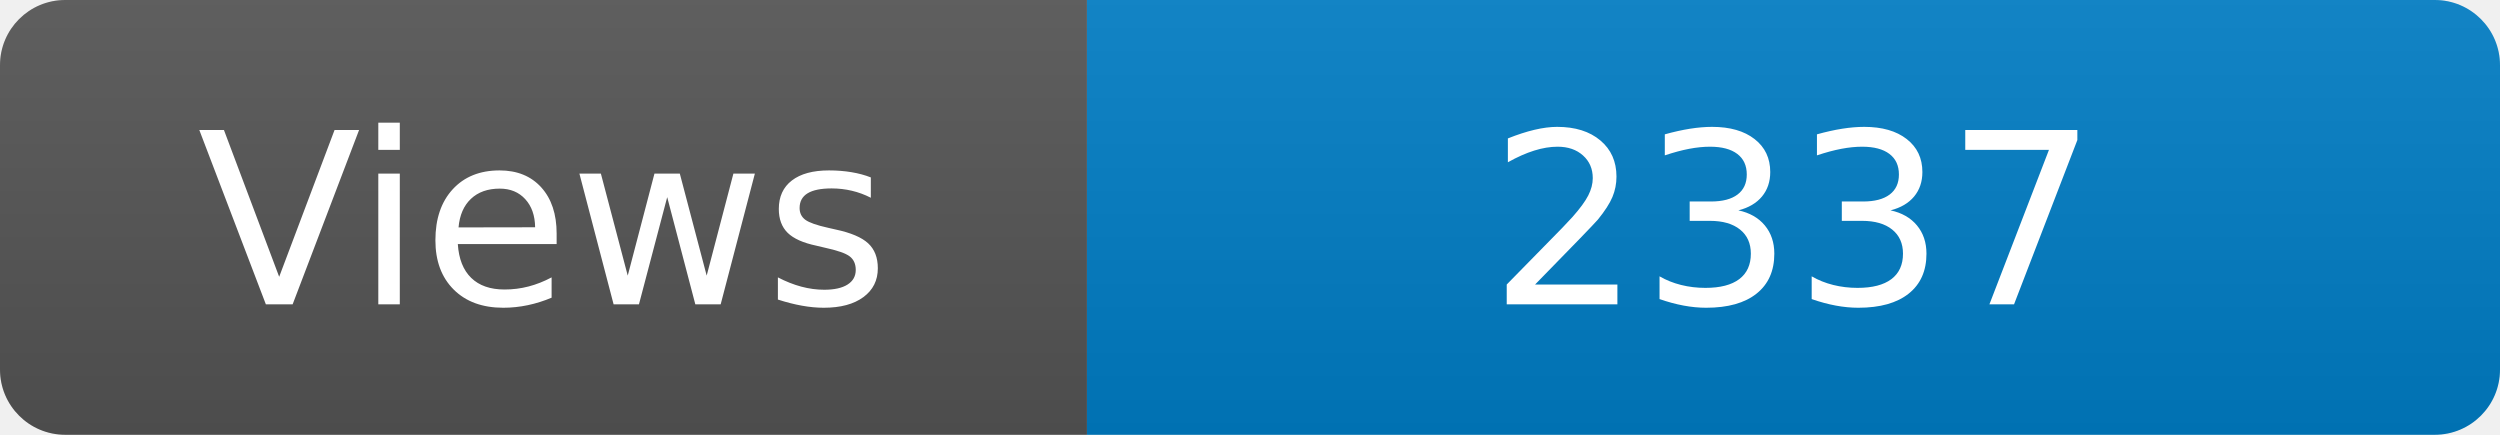
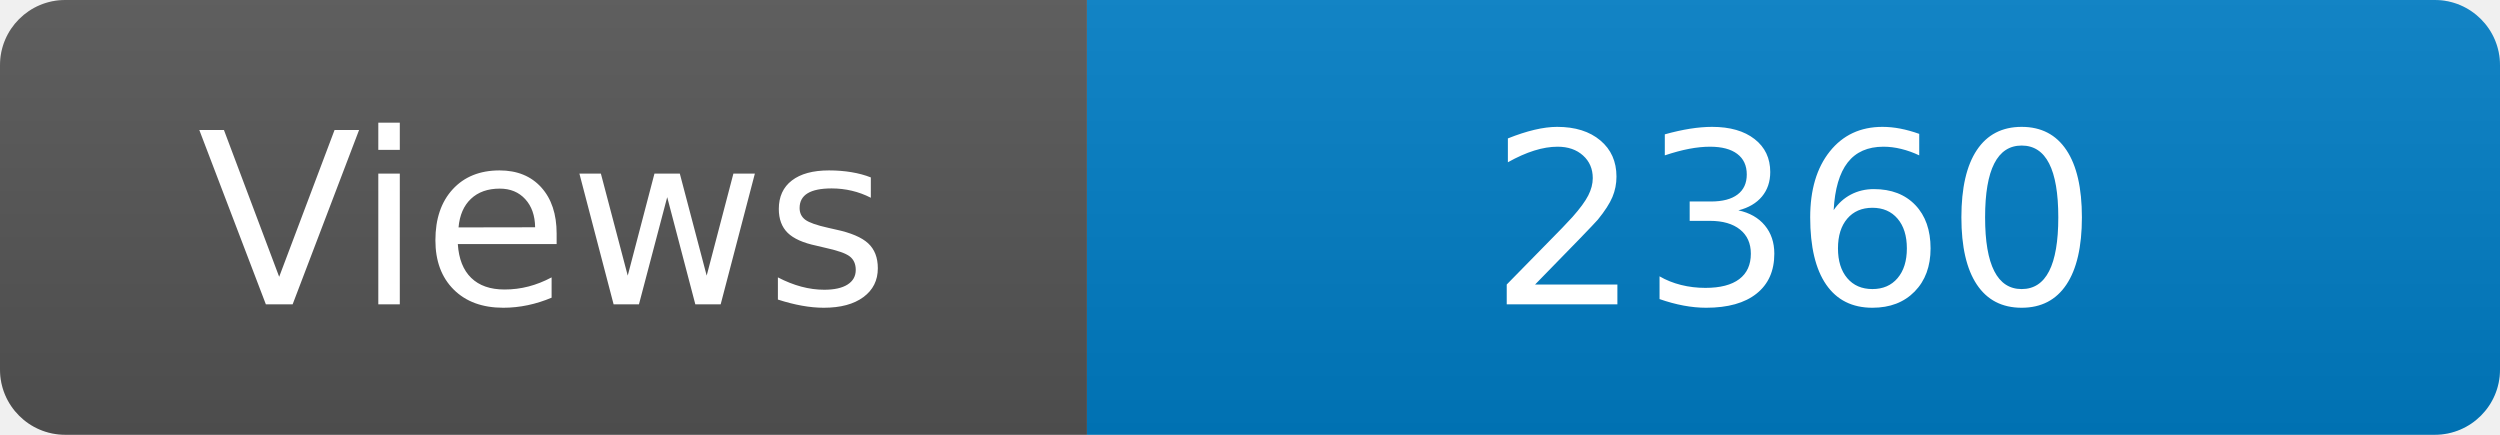
<svg xmlns="http://www.w3.org/2000/svg" width="115" height="20" role="img" aria-label="Maintained?: yes">
  <linearGradient id="s" x2="0" y2="100%">
    <stop offset="0" stop-color="#bbb" stop-opacity=".1" />
    <stop offset="1" stop-opacity=".1" />
  </linearGradient>
  <clipPath id="r">
    <rect width="115" height="20" rx="3" fill="#fff" />
  </clipPath>
  <g clip-path="url(#r)">
    <rect width="50" height="20" fill="#555" />
    <rect x="50" width="160" height="20" fill="#007ec6" />
    <rect width="115" height="20" fill="url(#s)" />
  </g>
  <g fill="#fff" text-anchor="middle" font-family="Verdana,Geneva,DejaVu Sans,sans-serif" font-size="110">
    <text x="250" y="140" transform="scale(.1)" fill="#fff">Views</text>
-     <text x="825" y="140" transform="scale(.1)" fill="#fff">2337</text>
+     <text x="825" y="140" transform="scale(.1)" fill="#fff">2360</text>
  </g>
</svg>
